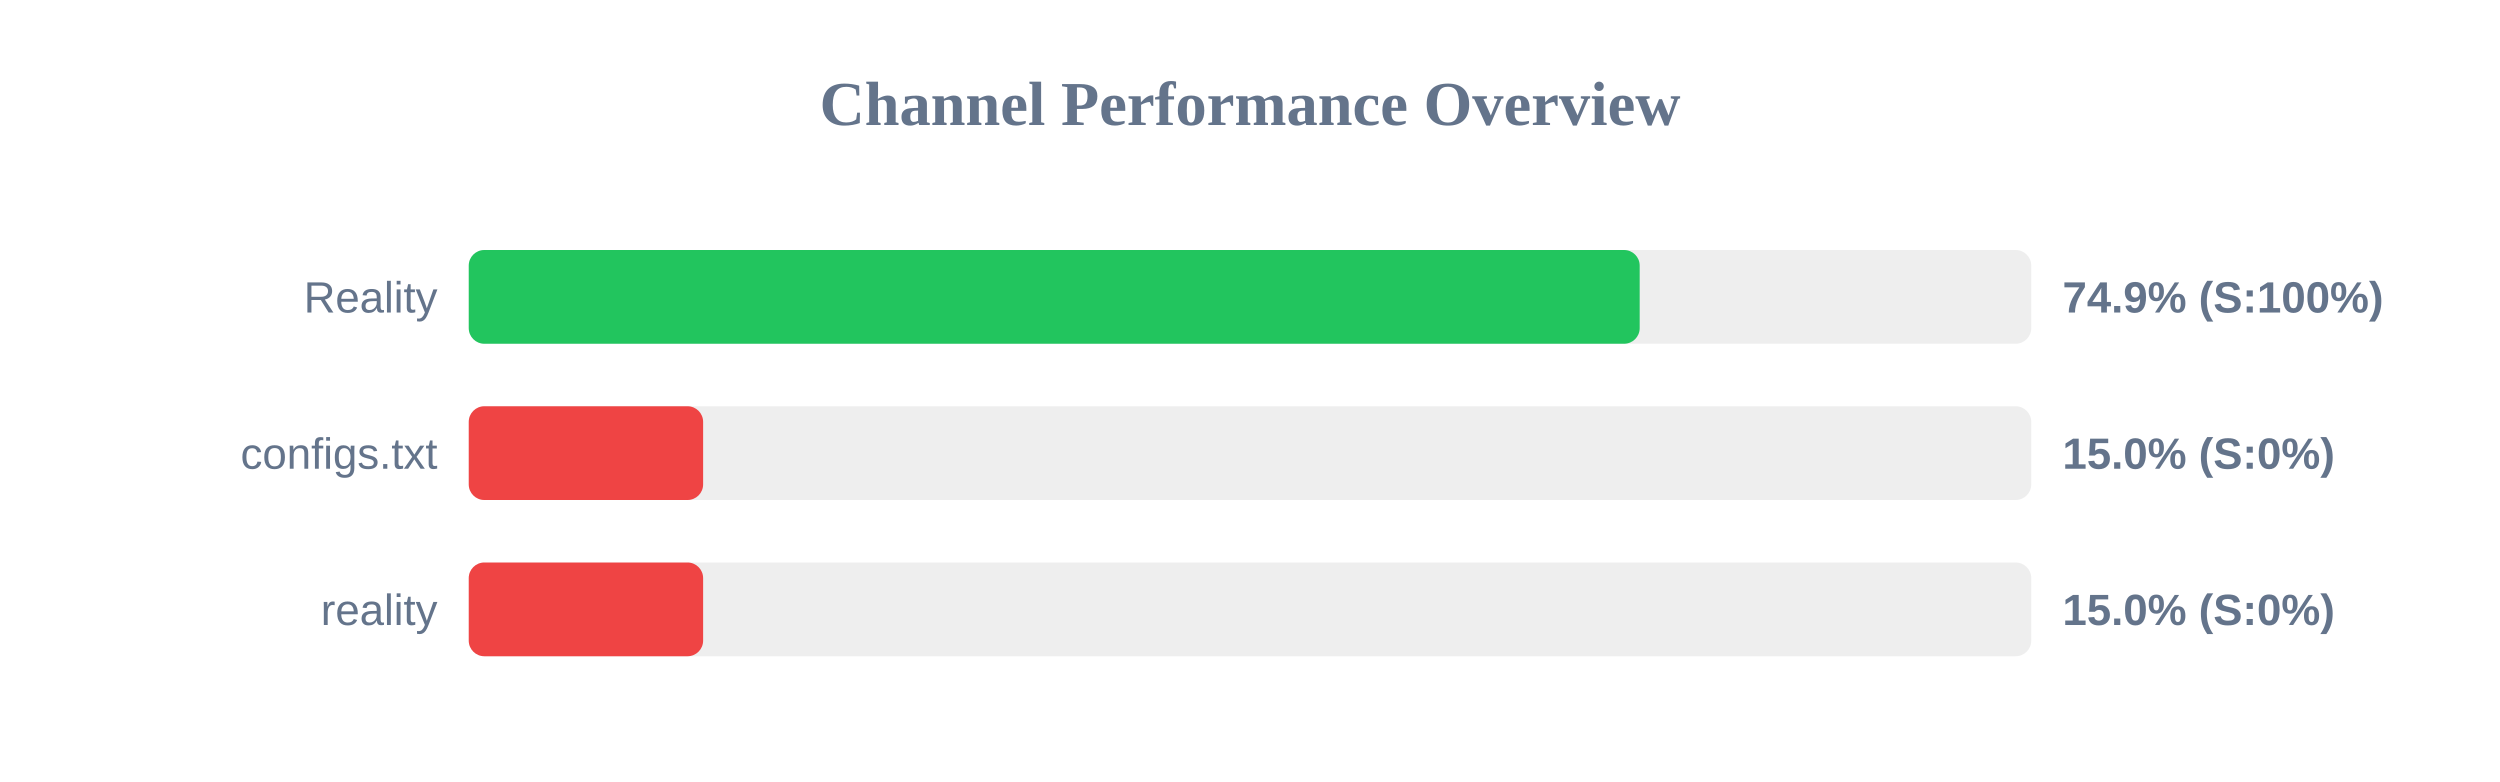
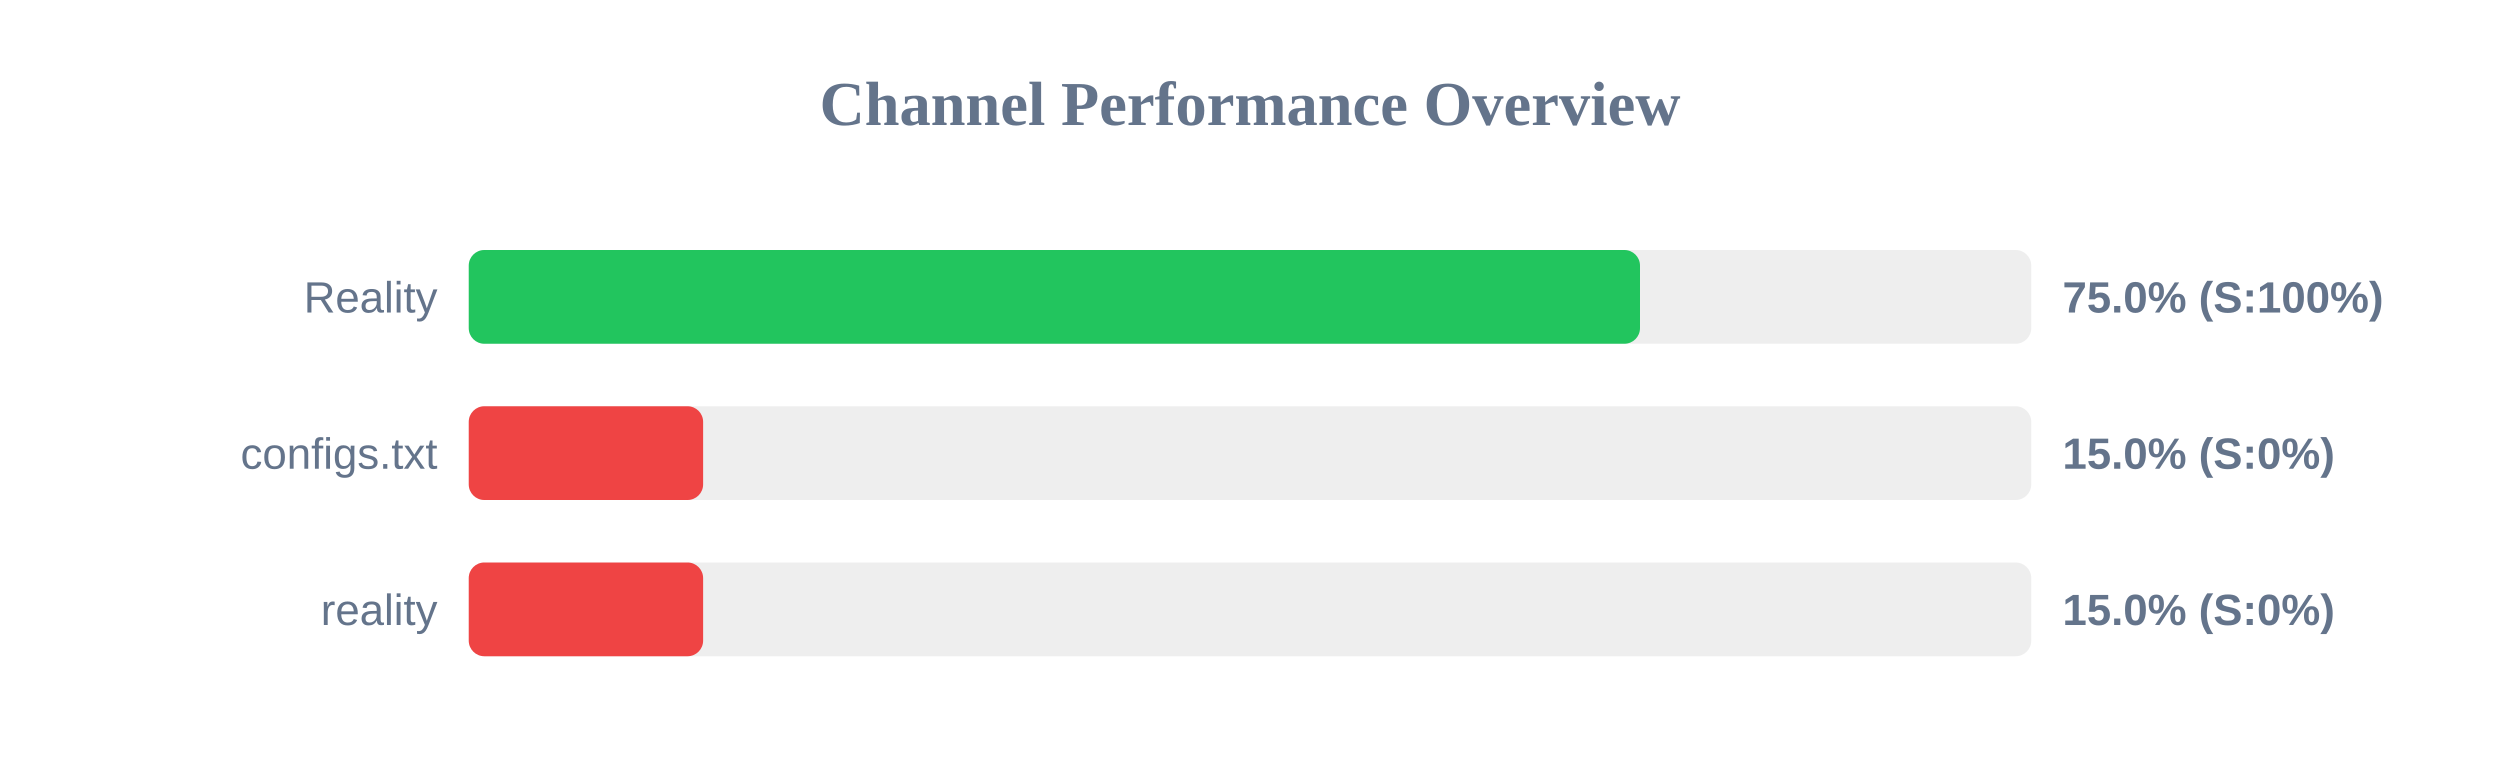
<svg xmlns="http://www.w3.org/2000/svg" width="800" height="250" version="1.1">
  <style>
        .row { font: 14px Arial; fill: #64748b; }
        .score { font: bold 14px Arial; fill: #64748b; }
    </style>
  <text x="400" y="40" text-anchor="middle" font-size="20px" font-weight="bold" fill="#64748b">Channel Performance Overview</text>
  <rect x="150" y="80" width="500" height="30" fill="#eee" rx="5" />
-   <rect x="150" y="80" width="374.7" height="30" fill="#22c55e" rx="5" />
+   <rect x="150" y="80" width="374.8" height="30" fill="#22c55e" rx="5" />
  <text x="140" y="100" text-anchor="end" class="row">Reality</text>
-   <text x="660" y="100" text-anchor="start" class="score">74.9% (S:100%)</text>
+   <text x="660" y="100" text-anchor="start" class="score">75.0% (S:100%)</text>
  <rect x="150" y="130" width="500" height="30" fill="#eee" rx="5" />
  <rect x="150" y="130" width="75.0" height="30" fill="#ef4444" rx="5" />
  <text x="140" y="150" text-anchor="end" class="row">configs.txt</text>
  <text x="660" y="150" text-anchor="start" class="score">15.0% (S:0%)</text>
  <rect x="150" y="180" width="500" height="30" fill="#eee" rx="5" />
  <rect x="150" y="180" width="75.0" height="30" fill="#ef4444" rx="5" />
  <text x="140" y="200" text-anchor="end" class="row">reality</text>
  <text x="660" y="200" text-anchor="start" class="score">15.0% (S:0%)</text>
</svg>
